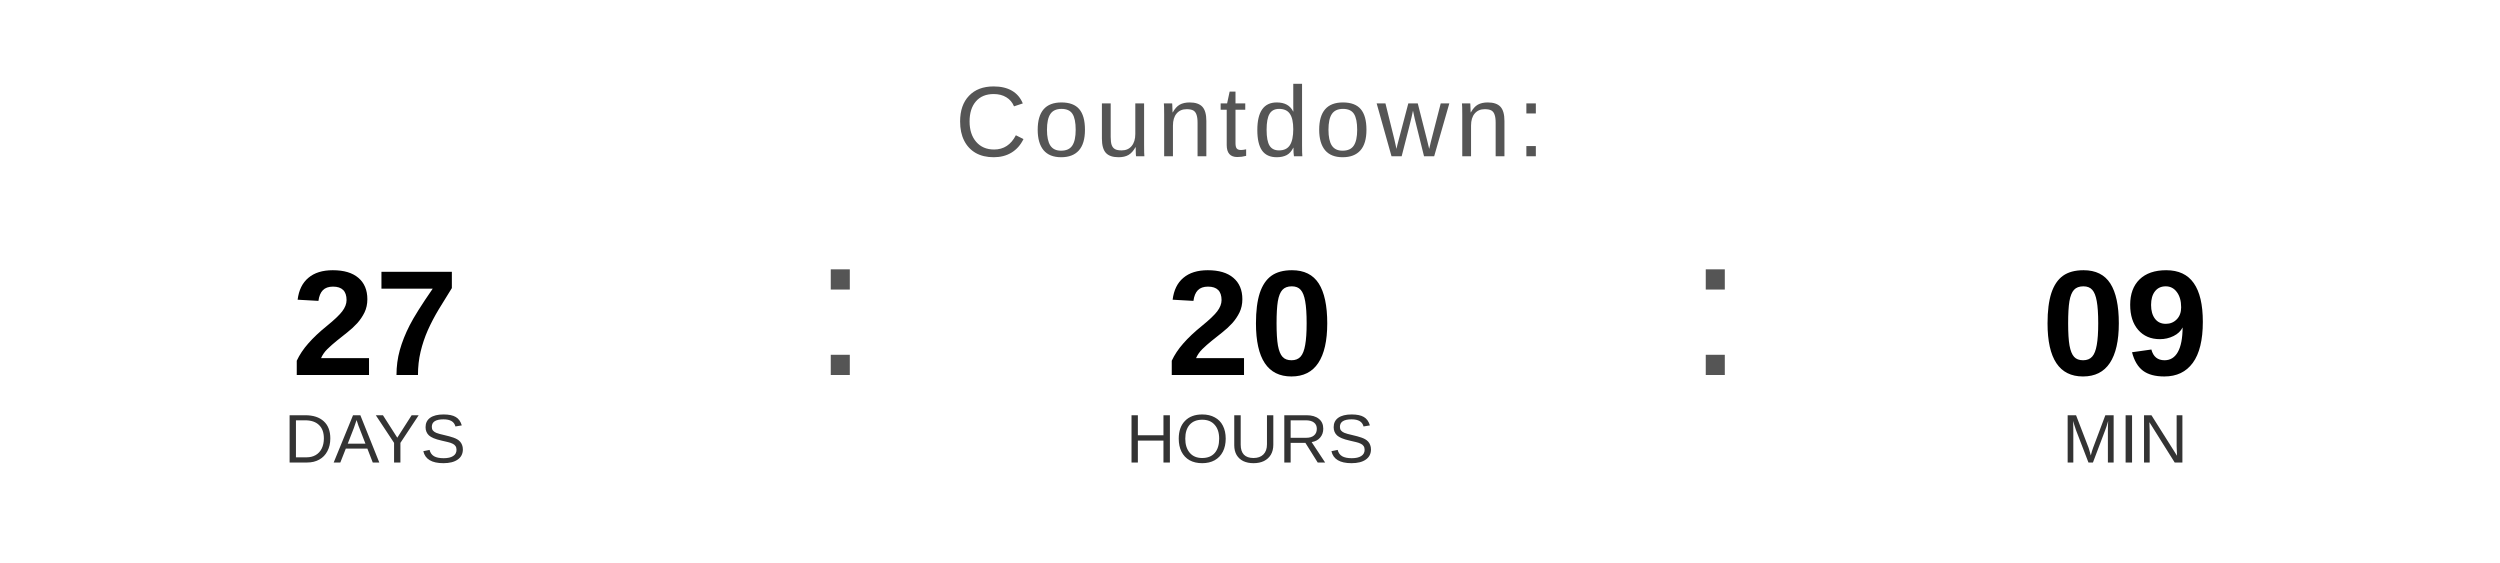
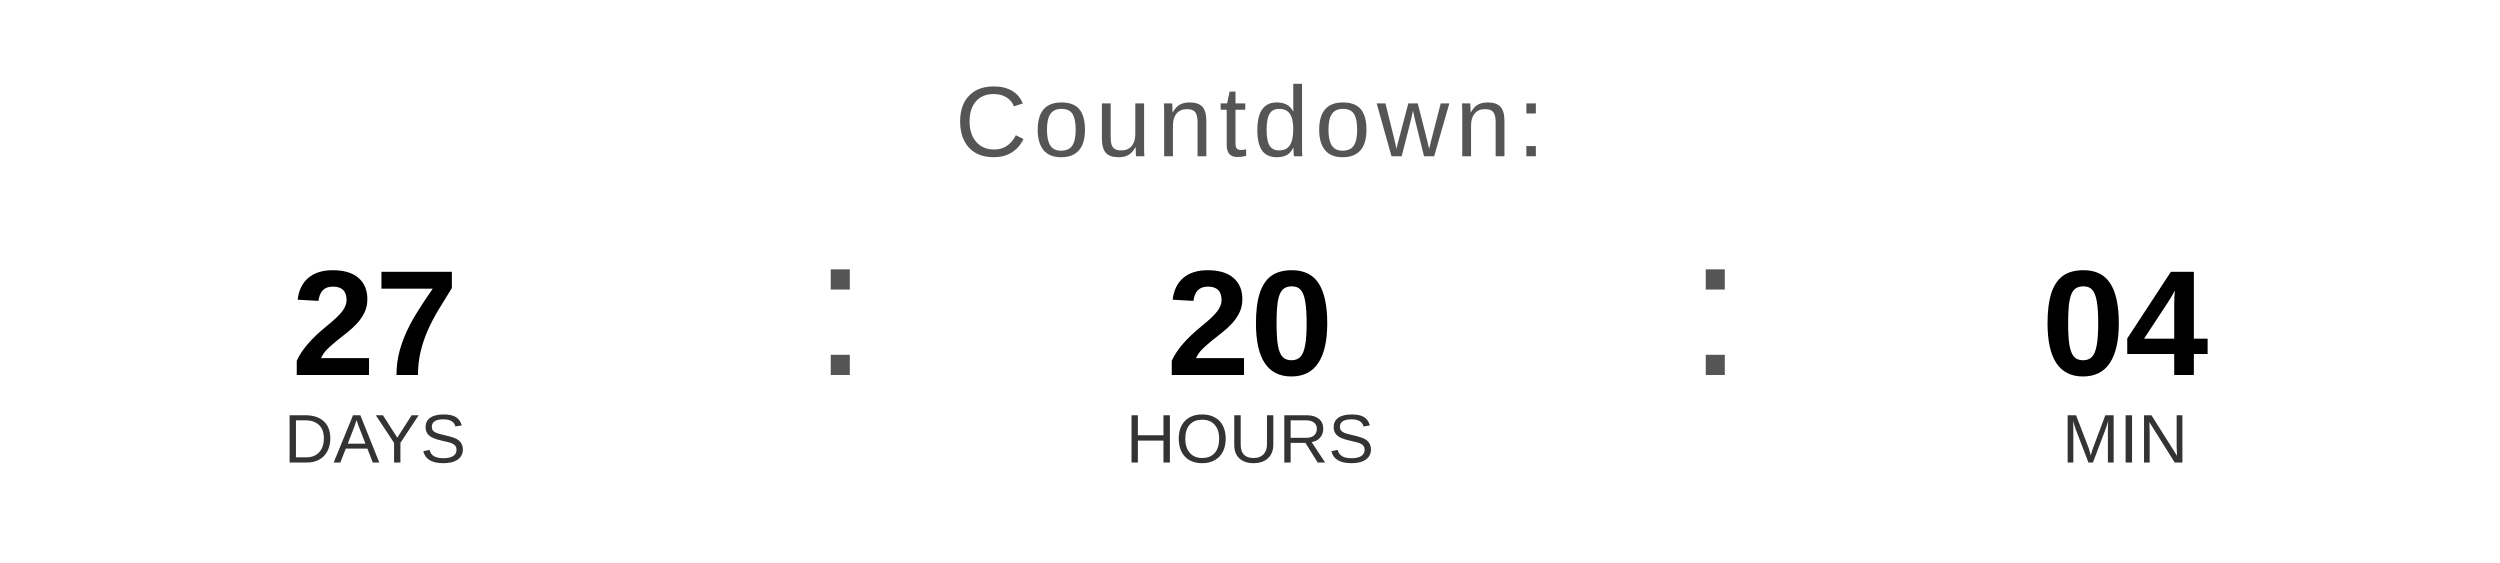
<svg xmlns="http://www.w3.org/2000/svg" width="400" height="90" viewBox="0 0 400 90">
  <text x="200" y="25" font-family="Arial, Helvetica, sans-serif" font-size="16" fill="#555555" text-anchor="middle" letter-spacing="1">
    Countdown:
  </text>
  <text x="60" y="60" font-family="Arial, Helvetica, sans-serif" font-size="24" font-weight="bold" fill="#000000" text-anchor="middle">27</text>
  <text x="60" y="74" font-family="Arial, Helvetica, sans-serif" font-size="11" fill="#333333" text-anchor="middle">DAYS</text>
  <text x="130" y="60" font-family="Arial, sans-serif" font-size="32" fill="#555555">:</text>
  <text x="200" y="60" font-family="Arial, Helvetica, sans-serif" font-size="24" font-weight="bold" fill="#000000" text-anchor="middle">20</text>
  <text x="200" y="74" font-family="Arial, Helvetica, sans-serif" font-size="11" fill="#333333" text-anchor="middle">HOURS</text>
  <text x="270" y="60" font-family="Arial, sans-serif" font-size="32" fill="#555555">:</text>
-   <text x="340" y="60" font-family="Arial, Helvetica, sans-serif" font-size="24" font-weight="bold" fill="#000000" text-anchor="middle">09</text>
+   <text x="340" y="60" font-family="Arial, Helvetica, sans-serif" font-size="24" font-weight="bold" fill="#000000" text-anchor="middle">04</text>
  <text x="340" y="74" font-family="Arial, Helvetica, sans-serif" font-size="11" fill="#333333" text-anchor="middle">MIN</text>
</svg>
